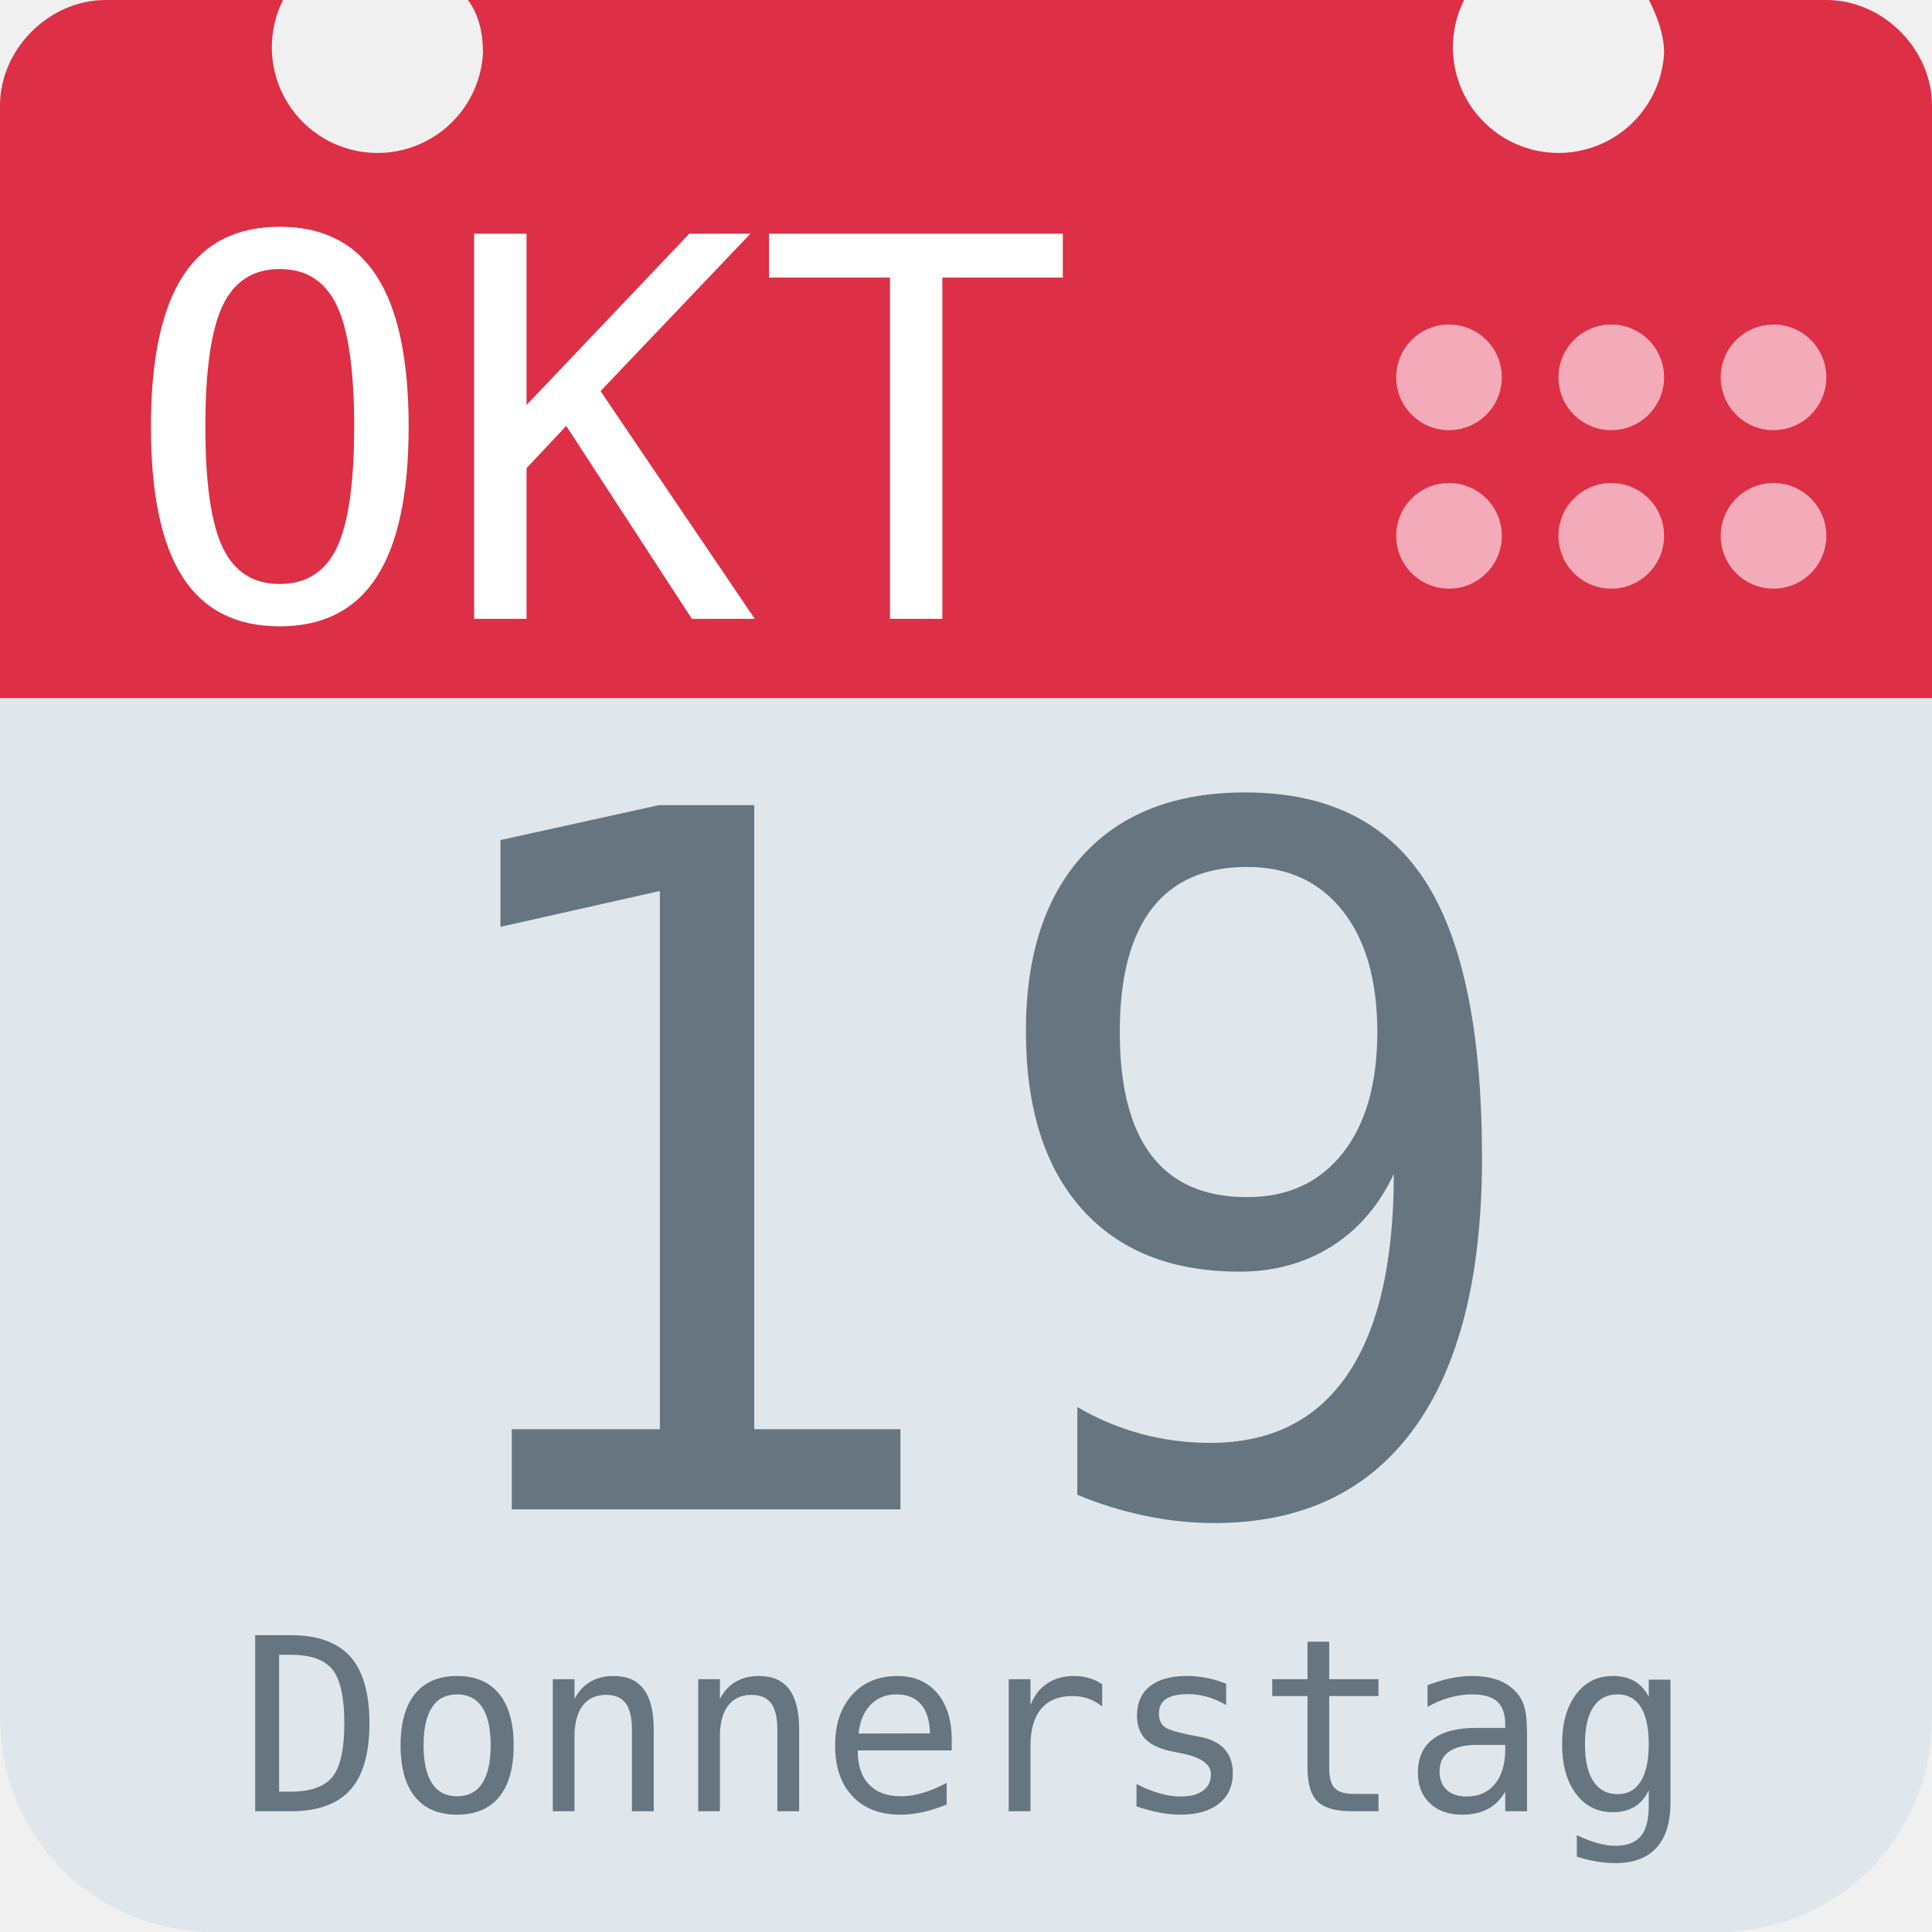
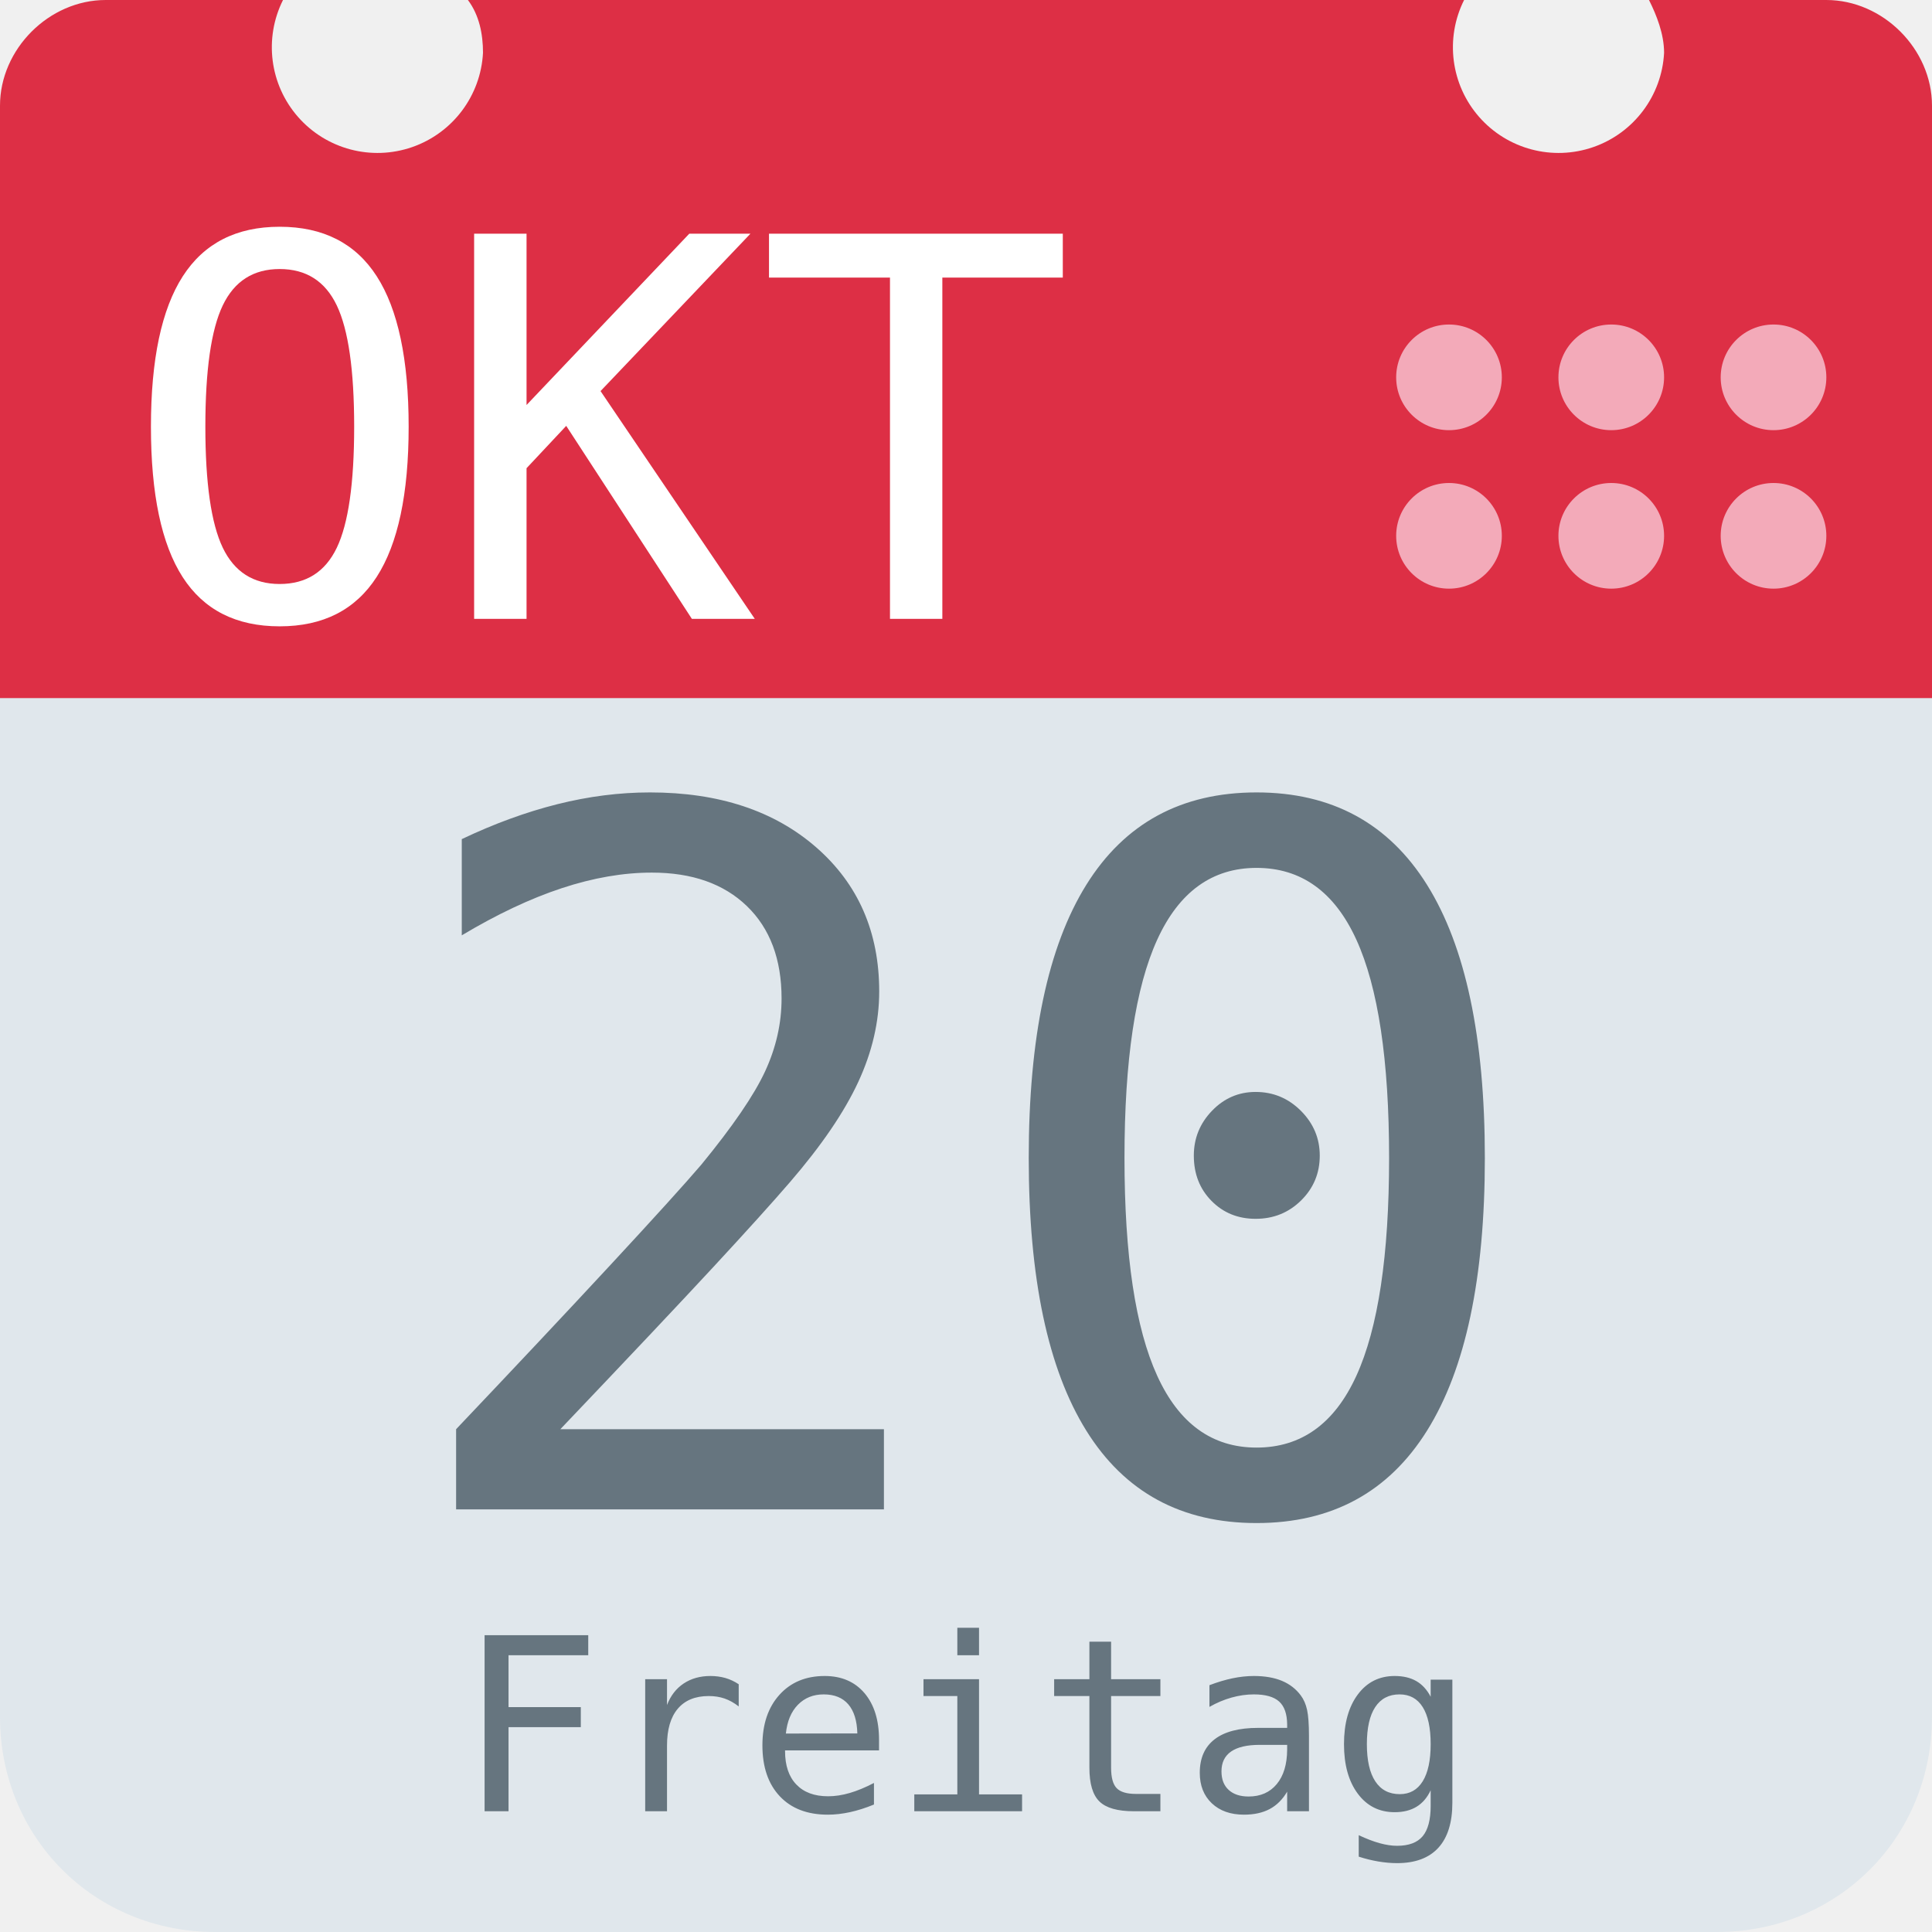
<svg xmlns="http://www.w3.org/2000/svg" aria-label="Calendar" role="img" viewBox="0 0 512 512">
  <path d="M512 455c0 32-25 57-57 57H57c-32 0-57-25-57-57V128c0-31 25-57 57-57h398c32 0 57 26 57 57z" fill="#e0e7ec" />
  <path d="M484 0h-47c2 4 4 9 4 14a28 28 0 1 1-53-14H124c3 4 4 9 4 14A28 28 0 1 1 75 0H28C13 0 0 13 0 28v157h512V28c0-15-13-28-28-28z" fill="#dd2f45" />
  <g fill="#f3aab9">
    <circle cx="470" cy="142" r="14" />
    <circle cx="470" cy="100" r="14" />
    <circle cx="427" cy="142" r="14" />
    <circle cx="427" cy="100" r="14" />
    <circle cx="384" cy="142" r="14" />
    <circle cx="384" cy="100" r="14" />
  </g>
  <text id="month" x="32" y="164" fill="#fff" font-family="monospace" font-size="140px" style="text-anchor: left">OKT</text>
-   <text id="day" x="256" y="400" fill="#66757f" font-family="monospace" font-size="256px" style="text-anchor: middle">19</text>
-   <text id="weekday" x="256" y="480" fill="#66757f" font-family="monospace" font-size="64px" style="text-anchor: middle">Donnerstag</text>
+   <text id="day" x="256" y="400" fill="#66757f" font-family="monospace" font-size="256px" style="text-anchor: middle">20</text>
+   <text id="weekday" x="256" y="480" fill="#66757f" font-family="monospace" font-size="64px" style="text-anchor: middle">Freitag</text>
</svg>
